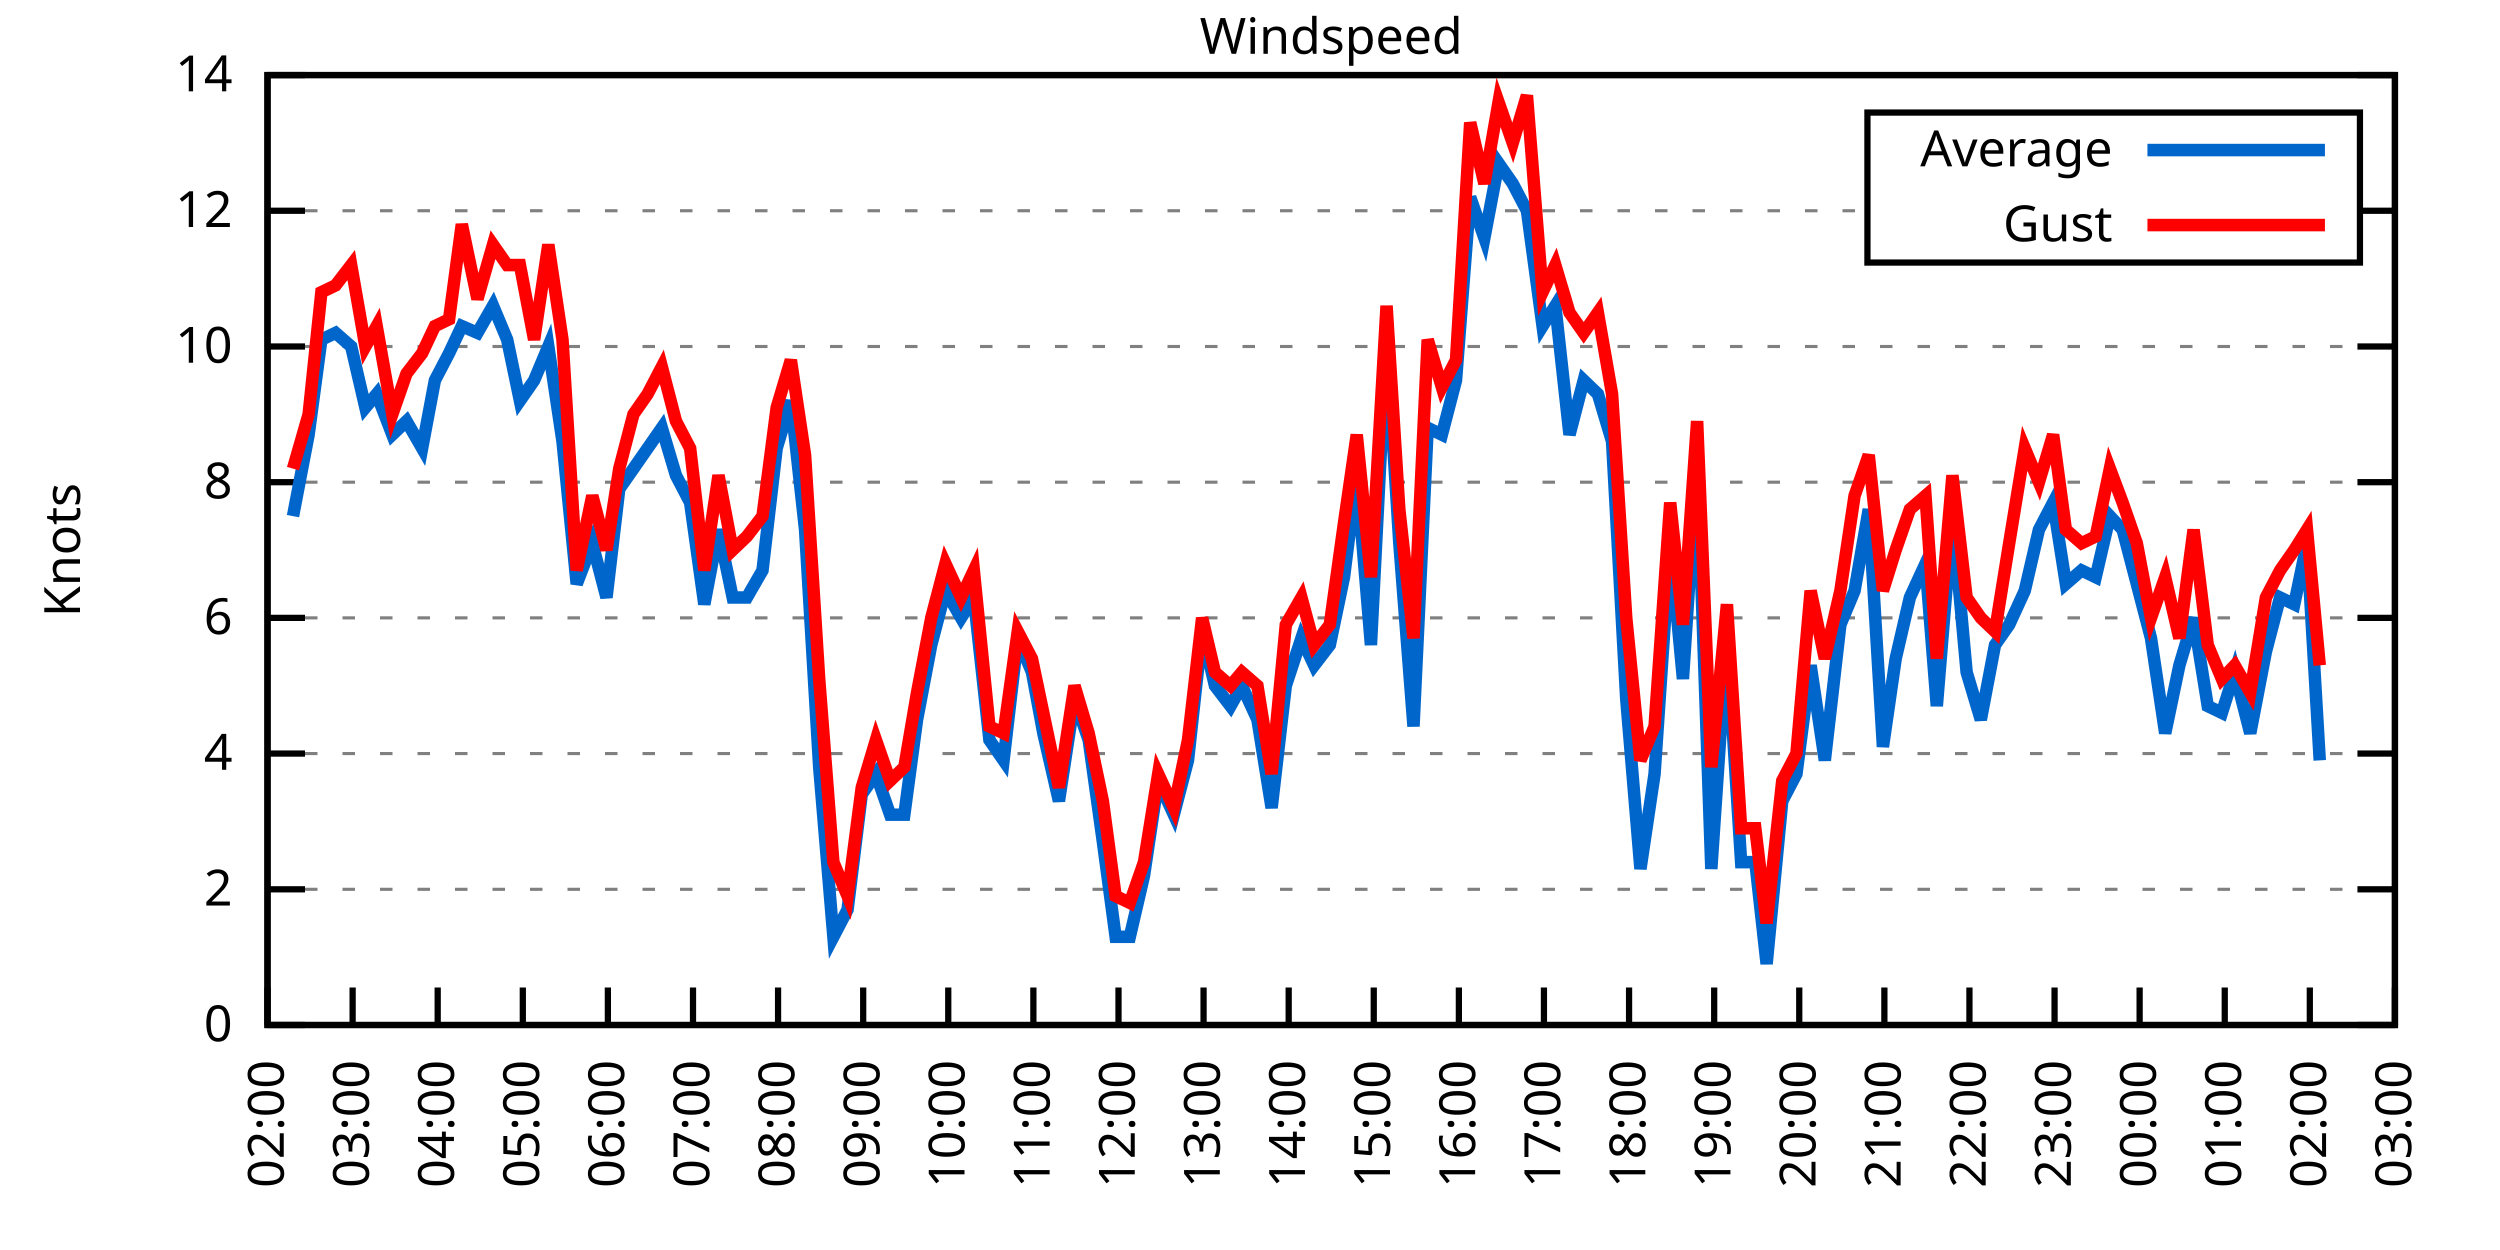
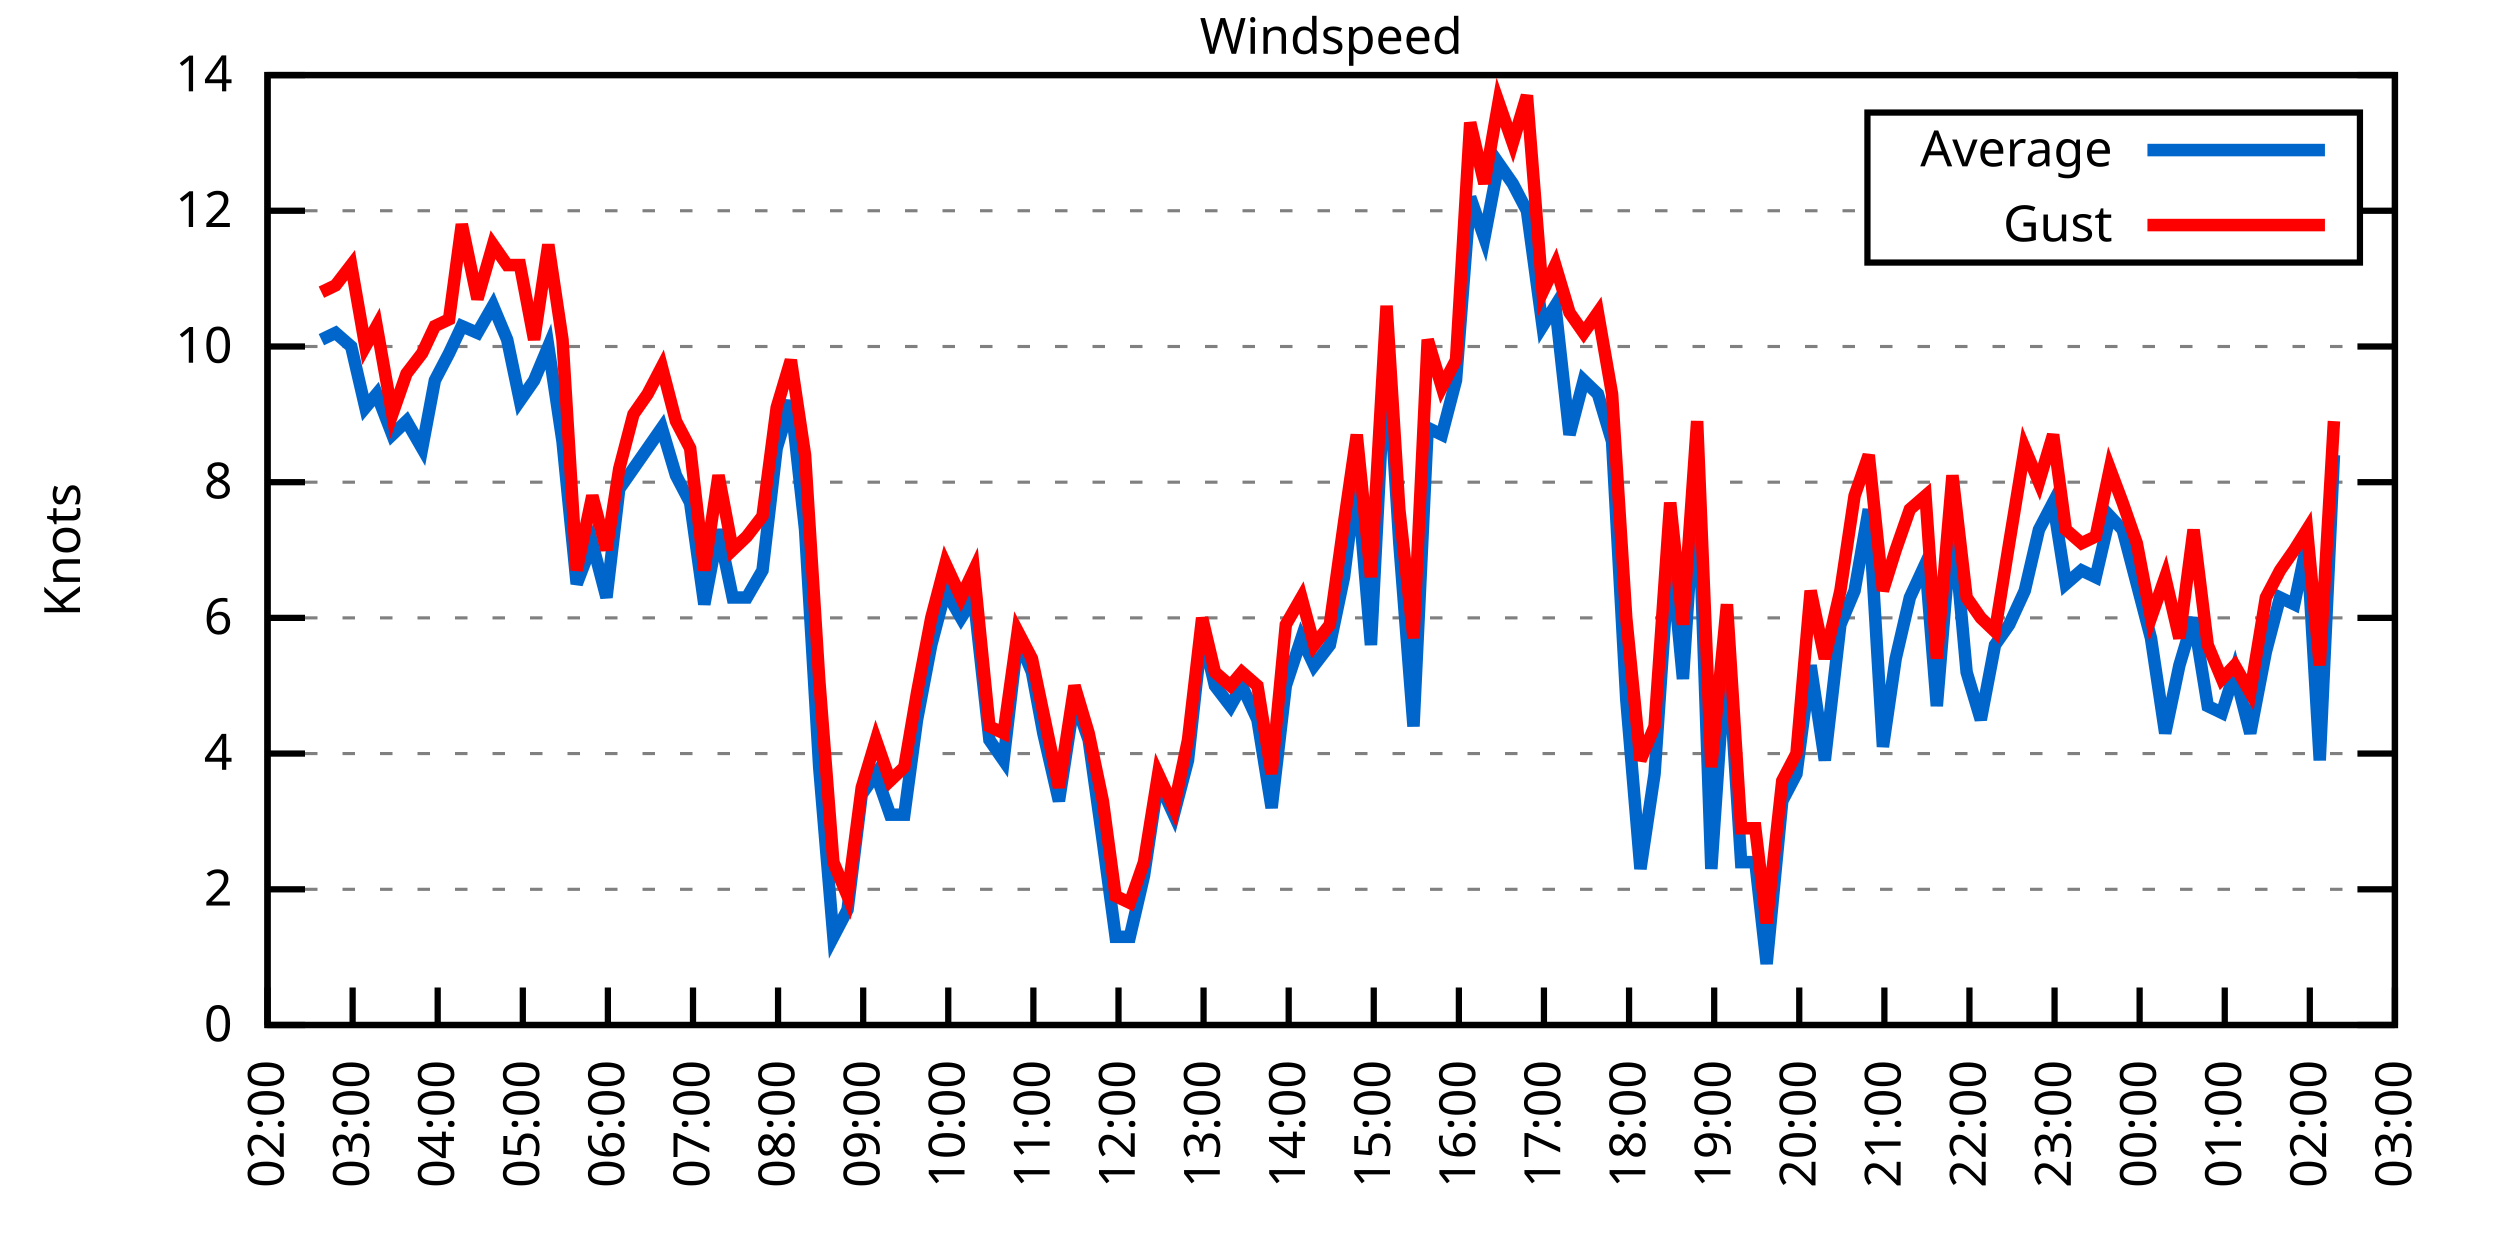
<svg xmlns="http://www.w3.org/2000/svg" xmlns:xlink="http://www.w3.org/1999/xlink" width="400" height="200" viewBox="0 0 400 200">
  <g id="gnuplot_canvas">
    <rect x="0" y="0" width="400" height="200" fill="none" />
    <defs>
      <circle id="gpDot" r="0.5" stroke-width="0.5" stroke="currentColor" />
      <path id="gpPt0" stroke-width="0.333" stroke="currentColor" d="M-1,0 h2 M0,-1 v2" />
      <path id="gpPt1" stroke-width="0.333" stroke="currentColor" d="M-1,-1 L1,1 M1,-1 L-1,1" />
      <path id="gpPt2" stroke-width="0.333" stroke="currentColor" d="M-1,0 L1,0 M0,-1 L0,1 M-1,-1 L1,1 M-1,1 L1,-1" />
      <rect id="gpPt3" stroke-width="0.333" stroke="currentColor" x="-1" y="-1" width="2" height="2" />
      <rect id="gpPt4" stroke-width="0.333" stroke="currentColor" fill="currentColor" x="-1" y="-1" width="2" height="2" />
      <circle id="gpPt5" stroke-width="0.333" stroke="currentColor" cx="0" cy="0" r="1" />
      <use xlink:href="#gpPt5" id="gpPt6" fill="currentColor" stroke="none" />
      <path id="gpPt7" stroke-width="0.333" stroke="currentColor" d="M0,-1.33 L-1.33,0.67 L1.33,0.67 z" />
      <use xlink:href="#gpPt7" id="gpPt8" fill="currentColor" stroke="none" />
      <use xlink:href="#gpPt7" id="gpPt9" stroke="currentColor" transform="rotate(180)" />
      <use xlink:href="#gpPt9" id="gpPt10" fill="currentColor" stroke="none" />
      <use xlink:href="#gpPt3" id="gpPt11" stroke="currentColor" transform="rotate(45)" />
      <use xlink:href="#gpPt11" id="gpPt12" fill="currentColor" stroke="none" />
      <path id="gpPt13" stroke-width="0.333" stroke="currentColor" d="M0,1.330 L1.265,0.411 L0.782,-1.067 L-0.782,-1.076 L-1.265,0.411 z" />
      <use xlink:href="#gpPt13" id="gpPt14" fill="currentColor" stroke="none" />
      <filter id="textbox" filterUnits="objectBoundingBox" x="0" y="0" height="1" width="1">
        <feFlood flood-color="white" flood-opacity="1" result="bgnd" />
        <feComposite in="SourceGraphic" in2="bgnd" operator="atop" />
      </filter>
      <filter id="greybox" filterUnits="objectBoundingBox" x="0" y="0" height="1" width="1">
        <feFlood flood-color="lightgrey" flood-opacity="1" result="grey" />
        <feComposite in="SourceGraphic" in2="grey" operator="atop" />
      </filter>
    </defs>
    <g fill="none" color="white" stroke="currentColor" stroke-width="1.00" stroke-linecap="butt" stroke-linejoin="miter">
</g>
    <g fill="none" color="black" stroke="currentColor" stroke-width="1.00" stroke-linecap="butt" stroke-linejoin="miter">
      <g stroke="none" shape-rendering="crispEdges">
        <polygon fill="rgb(255, 255, 255)" points="42.80,164.00 383.18,164.00 383.18,12.02 42.80,12.02 " />
      </g>
    </g>
    <g fill="none" color="black" stroke="currentColor" stroke-width="1.00" stroke-linecap="butt" stroke-linejoin="miter">
</g>
    <g fill="none" color="black" stroke="black" stroke-width="0.50" stroke-linecap="butt" stroke-linejoin="miter">
</g>
    <g fill="none" color="gray" stroke="currentColor" stroke-width="0.50" stroke-linecap="butt" stroke-linejoin="miter">
      <path stroke="gray" stroke-dasharray="2,4" class="gridline" d="M42.80,164.00 L383.19,164.00  " />
    </g>
    <g fill="none" color="gray" stroke="gray" stroke-width="1.00" stroke-linecap="butt" stroke-linejoin="miter">
</g>
    <g fill="none" color="black" stroke="currentColor" stroke-width="1.00" stroke-linecap="butt" stroke-linejoin="miter">
      <path stroke="black" d="M42.80,164.00 L48.80,164.00 M383.19,164.00 L377.19,164.00  " />
      <g transform="translate(37.20,166.60)" stroke="none" fill="black" font-family="Sans" font-size="8.00" text-anchor="end">
        <text>
          <tspan font-family="Sans"> 0</tspan>
        </text>
      </g>
    </g>
    <g fill="none" color="black" stroke="currentColor" stroke-width="1.00" stroke-linecap="butt" stroke-linejoin="miter">
</g>
    <g fill="none" color="black" stroke="black" stroke-width="0.50" stroke-linecap="butt" stroke-linejoin="miter">
</g>
    <g fill="none" color="gray" stroke="currentColor" stroke-width="0.50" stroke-linecap="butt" stroke-linejoin="miter">
      <path stroke="gray" stroke-dasharray="2,4" class="gridline" d="M42.80,142.29 L383.19,142.29  " />
    </g>
    <g fill="none" color="gray" stroke="gray" stroke-width="1.00" stroke-linecap="butt" stroke-linejoin="miter">
</g>
    <g fill="none" color="black" stroke="currentColor" stroke-width="1.00" stroke-linecap="butt" stroke-linejoin="miter">
      <path stroke="black" d="M42.80,142.29 L48.80,142.29 M383.19,142.29 L377.19,142.29  " />
      <g transform="translate(37.20,144.89)" stroke="none" fill="black" font-family="Sans" font-size="8.00" text-anchor="end">
        <text>
          <tspan font-family="Sans"> 2</tspan>
        </text>
      </g>
    </g>
    <g fill="none" color="black" stroke="currentColor" stroke-width="1.00" stroke-linecap="butt" stroke-linejoin="miter">
</g>
    <g fill="none" color="black" stroke="black" stroke-width="0.50" stroke-linecap="butt" stroke-linejoin="miter">
</g>
    <g fill="none" color="gray" stroke="currentColor" stroke-width="0.50" stroke-linecap="butt" stroke-linejoin="miter">
      <path stroke="gray" stroke-dasharray="2,4" class="gridline" d="M42.80,120.57 L383.19,120.57  " />
    </g>
    <g fill="none" color="gray" stroke="gray" stroke-width="1.00" stroke-linecap="butt" stroke-linejoin="miter">
</g>
    <g fill="none" color="black" stroke="currentColor" stroke-width="1.00" stroke-linecap="butt" stroke-linejoin="miter">
      <path stroke="black" d="M42.80,120.57 L48.80,120.57 M383.19,120.57 L377.19,120.57  " />
      <g transform="translate(37.20,123.17)" stroke="none" fill="black" font-family="Sans" font-size="8.00" text-anchor="end">
        <text>
          <tspan font-family="Sans"> 4</tspan>
        </text>
      </g>
    </g>
    <g fill="none" color="black" stroke="currentColor" stroke-width="1.00" stroke-linecap="butt" stroke-linejoin="miter">
</g>
    <g fill="none" color="black" stroke="black" stroke-width="0.50" stroke-linecap="butt" stroke-linejoin="miter">
</g>
    <g fill="none" color="gray" stroke="currentColor" stroke-width="0.50" stroke-linecap="butt" stroke-linejoin="miter">
      <path stroke="gray" stroke-dasharray="2,4" class="gridline" d="M42.80,98.86 L383.19,98.86  " />
    </g>
    <g fill="none" color="gray" stroke="gray" stroke-width="1.00" stroke-linecap="butt" stroke-linejoin="miter">
</g>
    <g fill="none" color="black" stroke="currentColor" stroke-width="1.00" stroke-linecap="butt" stroke-linejoin="miter">
      <path stroke="black" d="M42.80,98.86 L48.80,98.86 M383.19,98.86 L377.19,98.86  " />
      <g transform="translate(37.20,101.46)" stroke="none" fill="black" font-family="Sans" font-size="8.00" text-anchor="end">
        <text>
          <tspan font-family="Sans"> 6</tspan>
        </text>
      </g>
    </g>
    <g fill="none" color="black" stroke="currentColor" stroke-width="1.00" stroke-linecap="butt" stroke-linejoin="miter">
</g>
    <g fill="none" color="black" stroke="black" stroke-width="0.50" stroke-linecap="butt" stroke-linejoin="miter">
</g>
    <g fill="none" color="gray" stroke="currentColor" stroke-width="0.50" stroke-linecap="butt" stroke-linejoin="miter">
      <path stroke="gray" stroke-dasharray="2,4" class="gridline" d="M42.80,77.15 L383.19,77.15  " />
    </g>
    <g fill="none" color="gray" stroke="gray" stroke-width="1.00" stroke-linecap="butt" stroke-linejoin="miter">
</g>
    <g fill="none" color="black" stroke="currentColor" stroke-width="1.00" stroke-linecap="butt" stroke-linejoin="miter">
      <path stroke="black" d="M42.80,77.15 L48.80,77.15 M383.19,77.15 L377.19,77.15  " />
      <g transform="translate(37.20,79.75)" stroke="none" fill="black" font-family="Sans" font-size="8.00" text-anchor="end">
        <text>
          <tspan font-family="Sans"> 8</tspan>
        </text>
      </g>
    </g>
    <g fill="none" color="black" stroke="currentColor" stroke-width="1.00" stroke-linecap="butt" stroke-linejoin="miter">
</g>
    <g fill="none" color="black" stroke="black" stroke-width="0.50" stroke-linecap="butt" stroke-linejoin="miter">
</g>
    <g fill="none" color="gray" stroke="currentColor" stroke-width="0.50" stroke-linecap="butt" stroke-linejoin="miter">
      <path stroke="gray" stroke-dasharray="2,4" class="gridline" d="M42.80,55.44 L383.19,55.44  " />
    </g>
    <g fill="none" color="gray" stroke="gray" stroke-width="1.00" stroke-linecap="butt" stroke-linejoin="miter">
</g>
    <g fill="none" color="black" stroke="currentColor" stroke-width="1.00" stroke-linecap="butt" stroke-linejoin="miter">
      <path stroke="black" d="M42.80,55.44 L48.80,55.44 M383.19,55.44 L377.19,55.44  " />
      <g transform="translate(37.20,58.04)" stroke="none" fill="black" font-family="Sans" font-size="8.00" text-anchor="end">
        <text>
          <tspan font-family="Sans"> 10</tspan>
        </text>
      </g>
    </g>
    <g fill="none" color="black" stroke="currentColor" stroke-width="1.00" stroke-linecap="butt" stroke-linejoin="miter">
</g>
    <g fill="none" color="black" stroke="black" stroke-width="0.50" stroke-linecap="butt" stroke-linejoin="miter">
</g>
    <g fill="none" color="gray" stroke="currentColor" stroke-width="0.50" stroke-linecap="butt" stroke-linejoin="miter">
      <path stroke="gray" stroke-dasharray="2,4" class="gridline" d="M42.80,33.72 L298.79,33.72 M377.59,33.72 L383.19,33.72  " />
    </g>
    <g fill="none" color="gray" stroke="gray" stroke-width="1.00" stroke-linecap="butt" stroke-linejoin="miter">
</g>
    <g fill="none" color="black" stroke="currentColor" stroke-width="1.00" stroke-linecap="butt" stroke-linejoin="miter">
      <path stroke="black" d="M42.80,33.72 L48.80,33.72 M383.19,33.72 L377.19,33.72  " />
      <g transform="translate(37.20,36.32)" stroke="none" fill="black" font-family="Sans" font-size="8.00" text-anchor="end">
        <text>
          <tspan font-family="Sans"> 12</tspan>
        </text>
      </g>
    </g>
    <g fill="none" color="black" stroke="currentColor" stroke-width="1.00" stroke-linecap="butt" stroke-linejoin="miter">
</g>
    <g fill="none" color="black" stroke="black" stroke-width="0.50" stroke-linecap="butt" stroke-linejoin="miter">
</g>
    <g fill="none" color="gray" stroke="currentColor" stroke-width="0.50" stroke-linecap="butt" stroke-linejoin="miter">
      <path stroke="gray" stroke-dasharray="2,4" class="gridline" d="M42.80,12.01 L383.19,12.01  " />
    </g>
    <g fill="none" color="gray" stroke="gray" stroke-width="1.00" stroke-linecap="butt" stroke-linejoin="miter">
</g>
    <g fill="none" color="black" stroke="currentColor" stroke-width="1.00" stroke-linecap="butt" stroke-linejoin="miter">
      <path stroke="black" d="M42.80,12.01 L48.80,12.01 M383.19,12.01 L377.19,12.01  " />
      <g transform="translate(37.20,14.61)" stroke="none" fill="black" font-family="Sans" font-size="8.00" text-anchor="end">
        <text>
          <tspan font-family="Sans"> 14</tspan>
        </text>
      </g>
    </g>
    <g fill="none" color="black" stroke="currentColor" stroke-width="1.00" stroke-linecap="butt" stroke-linejoin="miter">
      <path stroke="black" d="M42.80,164.00 L42.80,158.00  " />
      <g transform="translate(45.40,169.60) rotate(270.00)" stroke="none" fill="black" font-family="Sans" font-size="8.00" text-anchor="end">
        <text>
          <tspan font-family="Sans">02:00</tspan>
        </text>
      </g>
    </g>
    <g fill="none" color="black" stroke="currentColor" stroke-width="1.00" stroke-linecap="butt" stroke-linejoin="miter">
      <path stroke="black" d="M56.42,164.00 L56.42,158.00  " />
      <g transform="translate(59.02,169.60) rotate(270.00)" stroke="none" fill="black" font-family="Sans" font-size="8.00" text-anchor="end">
        <text>
          <tspan font-family="Sans">03:00</tspan>
        </text>
      </g>
    </g>
    <g fill="none" color="black" stroke="currentColor" stroke-width="1.00" stroke-linecap="butt" stroke-linejoin="miter">
      <path stroke="black" d="M70.03,164.00 L70.03,158.00  " />
      <g transform="translate(72.63,169.60) rotate(270.00)" stroke="none" fill="black" font-family="Sans" font-size="8.00" text-anchor="end">
        <text>
          <tspan font-family="Sans">04:00</tspan>
        </text>
      </g>
    </g>
    <g fill="none" color="black" stroke="currentColor" stroke-width="1.00" stroke-linecap="butt" stroke-linejoin="miter">
      <path stroke="black" d="M83.65,164.00 L83.65,158.00  " />
      <g transform="translate(86.25,169.60) rotate(270.00)" stroke="none" fill="black" font-family="Sans" font-size="8.00" text-anchor="end">
        <text>
          <tspan font-family="Sans">05:00</tspan>
        </text>
      </g>
    </g>
    <g fill="none" color="black" stroke="currentColor" stroke-width="1.00" stroke-linecap="butt" stroke-linejoin="miter">
      <path stroke="black" d="M97.26,164.00 L97.26,158.00  " />
      <g transform="translate(99.86,169.60) rotate(270.00)" stroke="none" fill="black" font-family="Sans" font-size="8.00" text-anchor="end">
        <text>
          <tspan font-family="Sans">06:00</tspan>
        </text>
      </g>
    </g>
    <g fill="none" color="black" stroke="currentColor" stroke-width="1.00" stroke-linecap="butt" stroke-linejoin="miter">
      <path stroke="black" d="M110.88,164.00 L110.88,158.00  " />
      <g transform="translate(113.48,169.60) rotate(270.00)" stroke="none" fill="black" font-family="Sans" font-size="8.00" text-anchor="end">
        <text>
          <tspan font-family="Sans">07:00</tspan>
        </text>
      </g>
    </g>
    <g fill="none" color="black" stroke="currentColor" stroke-width="1.00" stroke-linecap="butt" stroke-linejoin="miter">
      <path stroke="black" d="M124.49,164.00 L124.49,158.00  " />
      <g transform="translate(127.09,169.60) rotate(270.00)" stroke="none" fill="black" font-family="Sans" font-size="8.00" text-anchor="end">
        <text>
          <tspan font-family="Sans">08:00</tspan>
        </text>
      </g>
    </g>
    <g fill="none" color="black" stroke="currentColor" stroke-width="1.00" stroke-linecap="butt" stroke-linejoin="miter">
      <path stroke="black" d="M138.11,164.00 L138.11,158.00  " />
      <g transform="translate(140.71,169.60) rotate(270.00)" stroke="none" fill="black" font-family="Sans" font-size="8.00" text-anchor="end">
        <text>
          <tspan font-family="Sans">09:00</tspan>
        </text>
      </g>
    </g>
    <g fill="none" color="black" stroke="currentColor" stroke-width="1.00" stroke-linecap="butt" stroke-linejoin="miter">
      <path stroke="black" d="M151.72,164.00 L151.72,158.00  " />
      <g transform="translate(154.32,169.60) rotate(270.00)" stroke="none" fill="black" font-family="Sans" font-size="8.00" text-anchor="end">
        <text>
          <tspan font-family="Sans">10:00</tspan>
        </text>
      </g>
    </g>
    <g fill="none" color="black" stroke="currentColor" stroke-width="1.00" stroke-linecap="butt" stroke-linejoin="miter">
      <path stroke="black" d="M165.34,164.00 L165.34,158.00  " />
      <g transform="translate(167.94,169.60) rotate(270.00)" stroke="none" fill="black" font-family="Sans" font-size="8.00" text-anchor="end">
        <text>
          <tspan font-family="Sans">11:00</tspan>
        </text>
      </g>
    </g>
    <g fill="none" color="black" stroke="currentColor" stroke-width="1.00" stroke-linecap="butt" stroke-linejoin="miter">
      <path stroke="black" d="M178.96,164.00 L178.96,158.00  " />
      <g transform="translate(181.56,169.60) rotate(270.00)" stroke="none" fill="black" font-family="Sans" font-size="8.00" text-anchor="end">
        <text>
          <tspan font-family="Sans">12:00</tspan>
        </text>
      </g>
    </g>
    <g fill="none" color="black" stroke="currentColor" stroke-width="1.00" stroke-linecap="butt" stroke-linejoin="miter">
      <path stroke="black" d="M192.57,164.00 L192.57,158.00  " />
      <g transform="translate(195.17,169.60) rotate(270.00)" stroke="none" fill="black" font-family="Sans" font-size="8.00" text-anchor="end">
        <text>
          <tspan font-family="Sans">13:00</tspan>
        </text>
      </g>
    </g>
    <g fill="none" color="black" stroke="currentColor" stroke-width="1.00" stroke-linecap="butt" stroke-linejoin="miter">
      <path stroke="black" d="M206.19,164.00 L206.19,158.00  " />
      <g transform="translate(208.79,169.60) rotate(270.00)" stroke="none" fill="black" font-family="Sans" font-size="8.00" text-anchor="end">
        <text>
          <tspan font-family="Sans">14:00</tspan>
        </text>
      </g>
    </g>
    <g fill="none" color="black" stroke="currentColor" stroke-width="1.00" stroke-linecap="butt" stroke-linejoin="miter">
      <path stroke="black" d="M219.80,164.00 L219.80,158.00  " />
      <g transform="translate(222.40,169.60) rotate(270.00)" stroke="none" fill="black" font-family="Sans" font-size="8.00" text-anchor="end">
        <text>
          <tspan font-family="Sans">15:00</tspan>
        </text>
      </g>
    </g>
    <g fill="none" color="black" stroke="currentColor" stroke-width="1.00" stroke-linecap="butt" stroke-linejoin="miter">
      <path stroke="black" d="M233.42,164.00 L233.42,158.00  " />
      <g transform="translate(236.02,169.60) rotate(270.00)" stroke="none" fill="black" font-family="Sans" font-size="8.00" text-anchor="end">
        <text>
          <tspan font-family="Sans">16:00</tspan>
        </text>
      </g>
    </g>
    <g fill="none" color="black" stroke="currentColor" stroke-width="1.00" stroke-linecap="butt" stroke-linejoin="miter">
      <path stroke="black" d="M247.03,164.00 L247.03,158.00  " />
      <g transform="translate(249.63,169.60) rotate(270.00)" stroke="none" fill="black" font-family="Sans" font-size="8.00" text-anchor="end">
        <text>
          <tspan font-family="Sans">17:00</tspan>
        </text>
      </g>
    </g>
    <g fill="none" color="black" stroke="currentColor" stroke-width="1.00" stroke-linecap="butt" stroke-linejoin="miter">
      <path stroke="black" d="M260.65,164.00 L260.65,158.00  " />
      <g transform="translate(263.25,169.60) rotate(270.00)" stroke="none" fill="black" font-family="Sans" font-size="8.00" text-anchor="end">
        <text>
          <tspan font-family="Sans">18:00</tspan>
        </text>
      </g>
    </g>
    <g fill="none" color="black" stroke="currentColor" stroke-width="1.00" stroke-linecap="butt" stroke-linejoin="miter">
      <path stroke="black" d="M274.27,164.00 L274.27,158.00  " />
      <g transform="translate(276.87,169.60) rotate(270.00)" stroke="none" fill="black" font-family="Sans" font-size="8.00" text-anchor="end">
        <text>
          <tspan font-family="Sans">19:00</tspan>
        </text>
      </g>
    </g>
    <g fill="none" color="black" stroke="currentColor" stroke-width="1.00" stroke-linecap="butt" stroke-linejoin="miter">
      <path stroke="black" d="M287.88,164.00 L287.88,158.00  " />
      <g transform="translate(290.48,169.60) rotate(270.00)" stroke="none" fill="black" font-family="Sans" font-size="8.00" text-anchor="end">
        <text>
          <tspan font-family="Sans">20:00</tspan>
        </text>
      </g>
    </g>
    <g fill="none" color="black" stroke="currentColor" stroke-width="1.00" stroke-linecap="butt" stroke-linejoin="miter">
      <path stroke="black" d="M301.50,164.00 L301.50,158.00  " />
      <g transform="translate(304.10,169.60) rotate(270.00)" stroke="none" fill="black" font-family="Sans" font-size="8.00" text-anchor="end">
        <text>
          <tspan font-family="Sans">21:00</tspan>
        </text>
      </g>
    </g>
    <g fill="none" color="black" stroke="currentColor" stroke-width="1.00" stroke-linecap="butt" stroke-linejoin="miter">
      <path stroke="black" d="M315.11,164.00 L315.11,158.00  " />
      <g transform="translate(317.71,169.60) rotate(270.00)" stroke="none" fill="black" font-family="Sans" font-size="8.00" text-anchor="end">
        <text>
          <tspan font-family="Sans">22:00</tspan>
        </text>
      </g>
    </g>
    <g fill="none" color="black" stroke="currentColor" stroke-width="1.00" stroke-linecap="butt" stroke-linejoin="miter">
      <path stroke="black" d="M328.73,164.00 L328.73,158.00  " />
      <g transform="translate(331.33,169.60) rotate(270.00)" stroke="none" fill="black" font-family="Sans" font-size="8.00" text-anchor="end">
        <text>
          <tspan font-family="Sans">23:00</tspan>
        </text>
      </g>
    </g>
    <g fill="none" color="black" stroke="currentColor" stroke-width="1.00" stroke-linecap="butt" stroke-linejoin="miter">
      <path stroke="black" d="M342.34,164.00 L342.34,158.00  " />
      <g transform="translate(344.94,169.60) rotate(270.00)" stroke="none" fill="black" font-family="Sans" font-size="8.00" text-anchor="end">
        <text>
          <tspan font-family="Sans">00:00</tspan>
        </text>
      </g>
    </g>
    <g fill="none" color="black" stroke="currentColor" stroke-width="1.00" stroke-linecap="butt" stroke-linejoin="miter">
      <path stroke="black" d="M355.96,164.00 L355.96,158.00  " />
      <g transform="translate(358.56,169.60) rotate(270.00)" stroke="none" fill="black" font-family="Sans" font-size="8.00" text-anchor="end">
        <text>
          <tspan font-family="Sans">01:00</tspan>
        </text>
      </g>
    </g>
    <g fill="none" color="black" stroke="currentColor" stroke-width="1.00" stroke-linecap="butt" stroke-linejoin="miter">
      <path stroke="black" d="M369.57,164.00 L369.57,158.00  " />
      <g transform="translate(372.17,169.60) rotate(270.00)" stroke="none" fill="black" font-family="Sans" font-size="8.00" text-anchor="end">
        <text>
          <tspan font-family="Sans">02:00</tspan>
        </text>
      </g>
    </g>
    <g fill="none" color="black" stroke="currentColor" stroke-width="1.00" stroke-linecap="butt" stroke-linejoin="miter">
      <path stroke="black" d="M383.19,164.00 L383.19,158.00  " />
      <g transform="translate(385.79,169.60) rotate(270.00)" stroke="none" fill="black" font-family="Sans" font-size="8.00" text-anchor="end">
        <text>
          <tspan font-family="Sans">03:00</tspan>
        </text>
      </g>
    </g>
    <g fill="none" color="black" stroke="currentColor" stroke-width="1.00" stroke-linecap="butt" stroke-linejoin="miter">
</g>
    <g fill="none" color="black" stroke="currentColor" stroke-width="1.00" stroke-linecap="butt" stroke-linejoin="miter">
      <path stroke="black" d="M42.80,12.01 L42.80,164.00 L383.19,164.00 L383.19,12.01 L42.80,12.01 Z  " />
    </g>
    <g fill="none" color="black" stroke="currentColor" stroke-width="1.00" stroke-linecap="butt" stroke-linejoin="miter">
</g>
    <g fill="none" color="black" stroke="currentColor" stroke-width="1.00" stroke-linecap="butt" stroke-linejoin="miter">
      <path stroke="black" d="M298.79,42.01 L298.79,18.01 L377.59,18.01 L377.59,42.01 L298.79,42.01 Z  " />
    </g>
    <g id="Windspeed_plot_1">
      <g fill="none" color="white" stroke="black" stroke-width="2.00" stroke-linecap="butt" stroke-linejoin="miter">
</g>
      <g fill="none" color="black" stroke="currentColor" stroke-width="2.00" stroke-linecap="butt" stroke-linejoin="miter">
        <g transform="translate(337.99,26.61)" stroke="none" fill="black" font-family="Sans" font-size="8.00" text-anchor="end">
          <text>
            <tspan font-family="Sans">Average</tspan>
          </text>
        </g>
      </g>
      <g fill="none" color="black" stroke="currentColor" stroke-width="2.00" stroke-linecap="butt" stroke-linejoin="miter">
-         <path stroke="rgb(  0, 102, 204)" d="M343.59,24.01 L371.99,24.01 M46.88,82.58 L49.38,69.55 L51.42,54.35 L53.69,53.26 L56.19,55.44 L58.46,65.21   L60.27,63.04 L62.77,69.55 L65.04,67.38 L67.54,71.72 L69.58,60.86 L71.85,56.52 L73.89,52.18 L76.39,53.26   L78.88,48.92 L81.15,54.35 L83.19,64.12 L85.46,60.86 L87.73,55.44 L90.00,70.63 L92.27,93.43 L94.77,86.92   L97.04,95.60 L99.08,78.23 L101.35,74.98 L103.62,71.72 L105.89,68.46 L108.15,76.06 L110.42,80.41 L112.69,96.69   L114.96,84.75 L117.23,95.60 L119.50,95.60 L122.00,91.26 L124.27,71.72 L126.54,64.12 L128.81,84.75 L131.07,122.75   L133.34,149.89 L135.61,145.54 L137.88,127.09 L140.15,123.83 L142.42,130.35 L144.69,130.35 L146.73,115.15 L149.00,103.20   L151.27,94.52 L153.77,98.86 L155.81,95.60 L158.31,118.40 L160.57,121.66 L162.84,102.12 L165.11,107.55 L166.93,117.32   L169.43,128.17 L171.92,111.89 L174.19,118.40 L176.46,134.69 L178.50,149.89 L180.77,149.89 L183.04,140.12 L185.31,124.92   L187.81,130.35 L190.08,121.66 L192.34,101.03 L194.39,109.72 L196.88,112.97 L198.70,109.72 L201.19,115.15 L203.46,129.26   L205.73,109.72 L208.23,102.12 L210.27,106.46 L212.77,103.20 L215.04,92.35 L217.08,76.06 L219.35,103.20 L221.85,54.35   L223.89,86.92 L226.16,116.23 L228.43,68.46 L230.70,69.55 L232.96,60.86 L235.23,31.55 L237.50,38.07 L239.77,26.12   L242.04,29.38 L244.31,33.72 L246.81,52.18 L248.85,48.92 L251.12,69.55 L253.39,60.86 L255.66,63.04 L257.93,70.63   L260.20,111.89 L262.47,139.03 L264.73,123.83 L267.23,86.92 L269.27,108.63 L271.54,73.89 L273.81,139.03 L276.31,102.12   L278.58,137.94 L280.85,137.94 L282.66,154.23 L285.16,128.17 L287.43,123.83 L289.70,106.46 L291.97,121.66 L294.46,99.95   L296.73,94.52 L299.00,81.49 L301.27,119.49 L303.31,105.38 L305.58,95.60 L308.08,90.18 L309.89,112.97 L312.39,82.58   L314.66,107.55 L316.93,115.15 L319.20,103.20 L321.47,99.95 L323.96,94.52 L326.23,84.75 L328.50,80.41 L330.54,93.43   L333.04,91.26 L335.31,92.35 L337.58,82.58 L339.62,84.75 L341.89,93.43 L344.16,102.12 L346.43,117.32 L348.70,106.46   L350.97,98.86 L353.24,112.97 L355.50,114.06 L357.55,107.55 L360.04,117.32 L362.54,104.29 L364.81,95.60 L367.08,96.69   L369.12,86.92 L371.16,121.66  " />
+         <path stroke="rgb(  0, 102, 204)" d="M343.59,24.01 L371.99,24.01 M51.42,54.35 L53.69,53.26 L56.19,55.44 L58.46,65.21 L60.27,63.04 L62.77,69.55   L65.04,67.38 L67.54,71.72 L69.58,60.86 L71.85,56.52 L73.89,52.18 L76.39,53.26 L78.88,48.92 L81.15,54.35   L83.19,64.12 L85.46,60.86 L87.73,55.44 L90.00,70.63 L92.27,93.43 L94.77,86.92 L97.04,95.60 L99.08,78.23   L101.35,74.98 L103.62,71.72 L105.89,68.46 L108.15,76.06 L110.42,80.41 L112.69,96.69 L114.96,84.75 L117.23,95.60   L119.50,95.60 L122.00,91.26 L124.27,71.72 L126.54,64.12 L128.81,84.75 L131.07,122.75 L133.34,149.89 L135.61,145.54   L137.88,127.09 L140.15,123.83 L142.42,130.35 L144.69,130.35 L146.73,115.15 L149.00,103.20 L151.27,94.52 L153.77,98.86   L155.81,95.60 L158.31,118.40 L160.57,121.66 L162.84,102.12 L165.11,107.55 L166.93,117.32 L169.43,128.17 L171.92,111.89   L174.19,118.40 L176.46,134.69 L178.50,149.89 L180.77,149.89 L183.04,140.12 L185.31,124.92 L187.81,130.35 L190.08,121.66   L192.34,101.03 L194.39,109.72 L196.88,112.97 L198.70,109.72 L201.19,115.15 L203.46,129.26 L205.73,109.72 L208.23,102.12   L210.27,106.46 L212.77,103.20 L215.04,92.35 L217.08,76.06 L219.35,103.20 L221.85,54.35 L223.89,86.92 L226.16,116.23   L228.43,68.46 L230.70,69.55 L232.96,60.86 L235.23,31.55 L237.50,38.07 L239.77,26.12 L242.04,29.38 L244.31,33.72   L246.81,52.18 L248.85,48.92 L251.12,69.55 L253.39,60.86 L255.66,63.04 L257.93,70.63 L260.20,111.89 L262.47,139.03   L264.73,123.83 L267.23,86.92 L269.27,108.63 L271.54,73.89 L273.81,139.03 L276.31,102.12 L278.58,137.94 L280.85,137.94   L282.66,154.23 L285.16,128.17 L287.43,123.83 L289.70,106.46 L291.97,121.66 L294.46,99.95 L296.73,94.52 L299.00,81.49   L301.27,119.49 L303.31,105.38 L305.58,95.60 L308.08,90.18 L309.89,112.97 L312.39,82.58 L314.66,107.55 L316.93,115.15   L319.20,103.20 L321.47,99.95 L323.96,94.52 L326.23,84.75 L328.50,80.41 L330.54,93.43 L333.04,91.26 L335.31,92.35   L337.58,82.58 L339.62,84.75 L341.89,93.43 L344.16,102.12 L346.43,117.32 L348.70,106.46 L350.97,98.86 L353.24,112.97   L355.50,114.06 L357.55,107.55 L360.04,117.32 L362.54,104.29 L364.81,95.60 L367.08,96.69 L369.12,86.92 L371.16,121.66   L373.43,72.81  " />
      </g>
    </g>
    <g id="Windspeed_plot_2">
      <g fill="none" color="black" stroke="currentColor" stroke-width="2.00" stroke-linecap="butt" stroke-linejoin="miter">
        <g transform="translate(337.99,38.61)" stroke="none" fill="black" font-family="Sans" font-size="8.00" text-anchor="end">
          <text>
            <tspan font-family="Sans">Gust</tspan>
          </text>
        </g>
      </g>
      <g fill="none" color="black" stroke="currentColor" stroke-width="2.00" stroke-linecap="butt" stroke-linejoin="miter">
-         <path stroke="rgb(255,   0,   0)" d="M343.59,36.01 L371.99,36.01 M46.88,74.98 L49.38,66.29 L51.42,46.75 L53.69,45.66 L56.19,42.41 L58.46,55.44   L60.27,52.18 L62.77,66.29 L65.04,59.78 L67.54,56.52 L69.58,52.18 L71.85,51.09 L73.89,35.89 L76.39,47.84   L78.88,39.15 L81.15,42.41 L83.19,42.41 L85.46,54.35 L87.73,39.15 L90.00,54.35 L92.27,91.26 L94.77,79.32   L97.04,88.00 L99.08,74.98 L101.35,66.29 L103.62,63.04 L105.89,58.69 L108.15,67.38 L110.42,71.72 L112.69,91.26   L114.96,76.06 L117.23,88.00 L119.50,85.83 L122.00,82.58 L124.27,65.21 L126.54,57.61 L128.81,72.81 L131.07,108.63   L133.34,137.94 L135.61,143.37 L137.88,126.00 L140.15,118.40 L142.42,124.92 L144.69,122.75 L146.73,110.80 L149.00,98.86   L151.27,90.18 L153.77,95.60 L155.81,91.26 L158.31,116.23 L160.57,117.32 L162.84,101.03 L165.11,105.38 L166.93,114.06   L169.43,126.00 L171.92,109.72 L174.19,117.32 L176.46,128.17 L178.50,143.37 L180.77,144.46 L183.04,137.94 L185.31,123.83   L187.81,129.26 L190.08,118.40 L192.34,98.86 L194.39,107.55 L196.88,109.72 L198.70,107.55 L201.19,109.72 L203.46,123.83   L205.73,99.95 L208.23,95.60 L210.27,103.20 L212.77,99.95 L215.04,83.66 L217.08,69.55 L219.35,92.35 L221.85,48.92   L223.89,81.49 L226.16,102.12 L228.43,54.35 L230.70,61.95 L232.96,57.61 L235.23,19.61 L237.50,29.38 L239.77,16.35   L242.04,22.87 L244.31,15.27 L246.81,46.75 L248.85,42.41 L251.12,50.01 L253.39,53.26 L255.66,50.01 L257.93,63.04   L260.20,98.86 L262.47,121.66 L264.73,116.23 L267.23,80.41 L269.27,99.95 L271.54,67.38 L273.81,122.75 L276.31,96.69   L278.58,132.52 L280.85,132.52 L282.66,147.72 L285.16,124.92 L287.43,120.57 L289.70,94.52 L291.97,105.38 L294.46,94.52   L296.73,79.32 L299.00,72.81 L301.27,94.52 L303.31,88.00 L305.58,81.49 L308.08,79.32 L309.89,105.38 L312.39,76.06   L314.66,95.60 L316.93,98.86 L319.20,101.03 L321.47,86.92 L323.96,71.72 L326.23,77.15 L328.50,69.55 L330.54,84.75   L333.04,86.92 L335.31,85.83 L337.58,74.98 L339.62,80.41 L341.89,86.92 L344.16,98.86 L346.43,92.35 L348.70,102.12   L350.97,84.75 L353.24,103.20 L355.50,108.63 L357.55,106.46 L360.04,110.80 L362.54,95.60 L364.81,91.26 L367.08,88.00   L369.12,84.75 L371.16,106.46  " />
+         <path stroke="rgb(255,   0,   0)" d="M343.59,36.01 L371.99,36.01 M51.42,46.75 L53.69,45.66 L56.19,42.41 L58.46,55.44 L60.27,52.18 L62.77,66.29   L65.04,59.78 L67.54,56.52 L69.58,52.18 L71.85,51.09 L73.89,35.89 L76.39,47.84 L78.88,39.15 L81.15,42.41   L83.19,42.41 L85.46,54.35 L87.73,39.15 L90.00,54.35 L92.27,91.26 L94.77,79.32 L97.04,88.00 L99.08,74.98   L101.35,66.29 L103.62,63.04 L105.89,58.69 L108.15,67.38 L110.42,71.72 L112.69,91.26 L114.96,76.06 L117.23,88.00   L119.50,85.83 L122.00,82.58 L124.27,65.21 L126.54,57.61 L128.81,72.81 L131.07,108.63 L133.34,137.94 L135.61,143.37   L137.88,126.00 L140.15,118.40 L142.42,124.92 L144.69,122.75 L146.73,110.80 L149.00,98.86 L151.27,90.18 L153.77,95.60   L155.81,91.26 L158.31,116.23 L160.57,117.32 L162.84,101.03 L165.11,105.38 L166.93,114.06 L169.43,126.00 L171.92,109.72   L174.19,117.32 L176.46,128.17 L178.50,143.37 L180.77,144.46 L183.04,137.94 L185.31,123.83 L187.81,129.26 L190.08,118.40   L192.34,98.86 L194.39,107.55 L196.88,109.72 L198.70,107.55 L201.19,109.72 L203.46,123.83 L205.73,99.95 L208.23,95.60   L210.27,103.20 L212.77,99.95 L215.04,83.66 L217.08,69.55 L219.35,92.35 L221.85,48.92 L223.89,81.49 L226.16,102.12   L228.43,54.35 L230.70,61.95 L232.96,57.61 L235.23,19.61 L237.50,29.38 L239.77,16.35 L242.04,22.87 L244.31,15.27   L246.81,46.75 L248.85,42.41 L251.12,50.01 L253.39,53.26 L255.66,50.01 L257.93,63.04 L260.20,98.86 L262.47,121.66   L264.73,116.23 L267.23,80.41 L269.27,99.95 L271.54,67.38 L273.81,122.75 L276.31,96.69 L278.58,132.52 L280.85,132.52   L282.66,147.72 L285.16,124.92 L287.43,120.57 L289.70,94.52 L291.97,105.38 L294.46,94.52 L296.73,79.32 L299.00,72.81   L301.27,94.52 L303.31,88.00 L305.58,81.49 L308.08,79.32 L309.89,105.38 L312.39,76.06 L314.66,95.60 L316.93,98.86   L319.20,101.03 L321.47,86.92 L323.96,71.72 L326.23,77.15 L328.50,69.55 L330.54,84.75 L333.04,86.92 L335.31,85.83   L337.58,74.98 L339.62,80.41 L341.89,86.92 L344.16,98.86 L346.43,92.35 L348.70,102.12 L350.97,84.75 L353.24,103.20   L355.50,108.63 L357.55,106.46 L360.04,110.80 L362.54,95.60 L364.81,91.26 L367.08,88.00 L369.12,84.75 L371.16,106.46   L373.43,67.38  " />
      </g>
    </g>
    <g fill="none" color="black" stroke="currentColor" stroke-width="2.00" stroke-linecap="butt" stroke-linejoin="miter">
</g>
    <g fill="none" color="black" stroke="black" stroke-width="1.00" stroke-linecap="butt" stroke-linejoin="miter">
</g>
    <g fill="none" color="black" stroke="currentColor" stroke-width="1.00" stroke-linecap="butt" stroke-linejoin="miter">
      <path stroke="black" d="M42.80,12.01 L42.80,164.00 L383.19,164.00 L383.19,12.01 L42.80,12.01 Z  " />
      <g transform="translate(12.80,88.01) rotate(270.00)" stroke="none" fill="black" font-family="Sans" font-size="8.00" text-anchor="middle">
        <text>
          <tspan font-family="Sans">Knots</tspan>
        </text>
      </g>
    </g>
    <g fill="none" color="black" stroke="currentColor" stroke-width="1.00" stroke-linecap="butt" stroke-linejoin="miter">
</g>
    <g fill="none" color="black" stroke="currentColor" stroke-width="1.00" stroke-linecap="butt" stroke-linejoin="miter">
      <g transform="translate(212.99,8.61)" stroke="none" fill="black" font-family="Sans" font-size="8.00" text-anchor="middle">
        <text>
          <tspan font-family="Sans">Windspeed</tspan>
        </text>
      </g>
    </g>
    <g fill="none" color="black" stroke="currentColor" stroke-width="1.00" stroke-linecap="butt" stroke-linejoin="miter">
</g>
  </g>
</svg>
